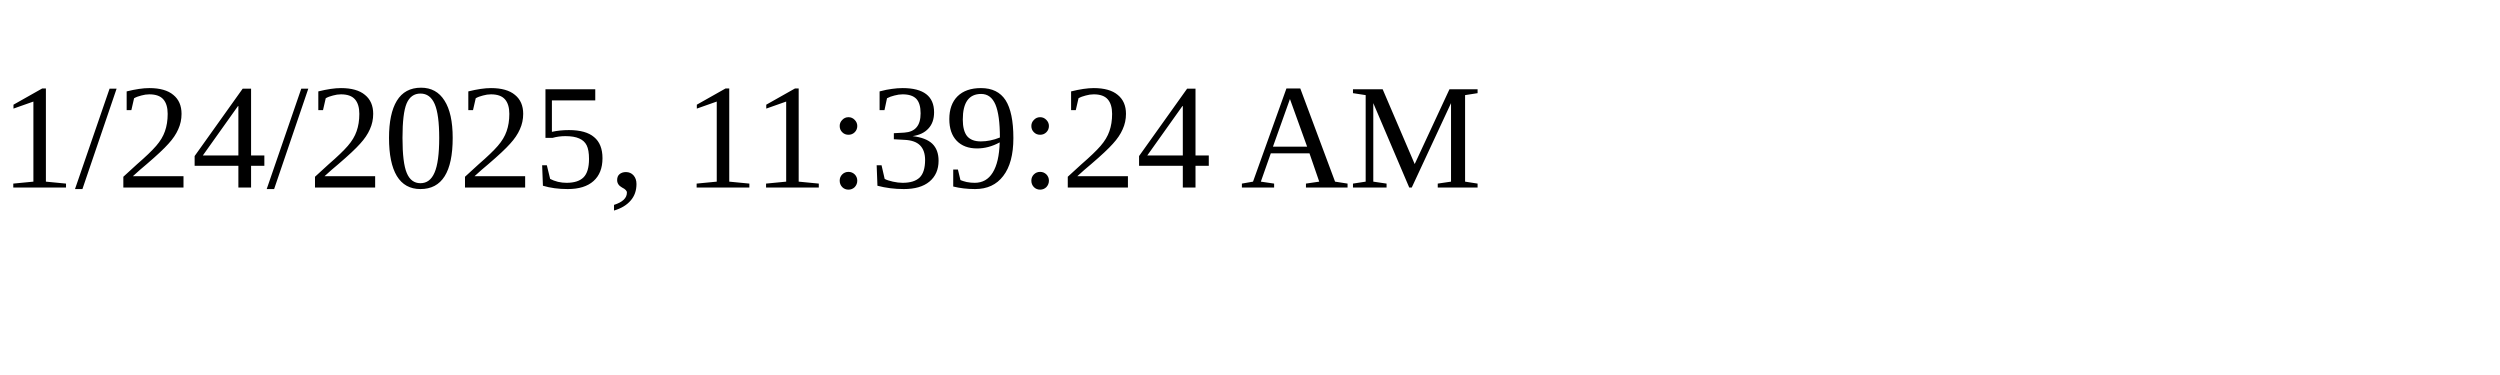
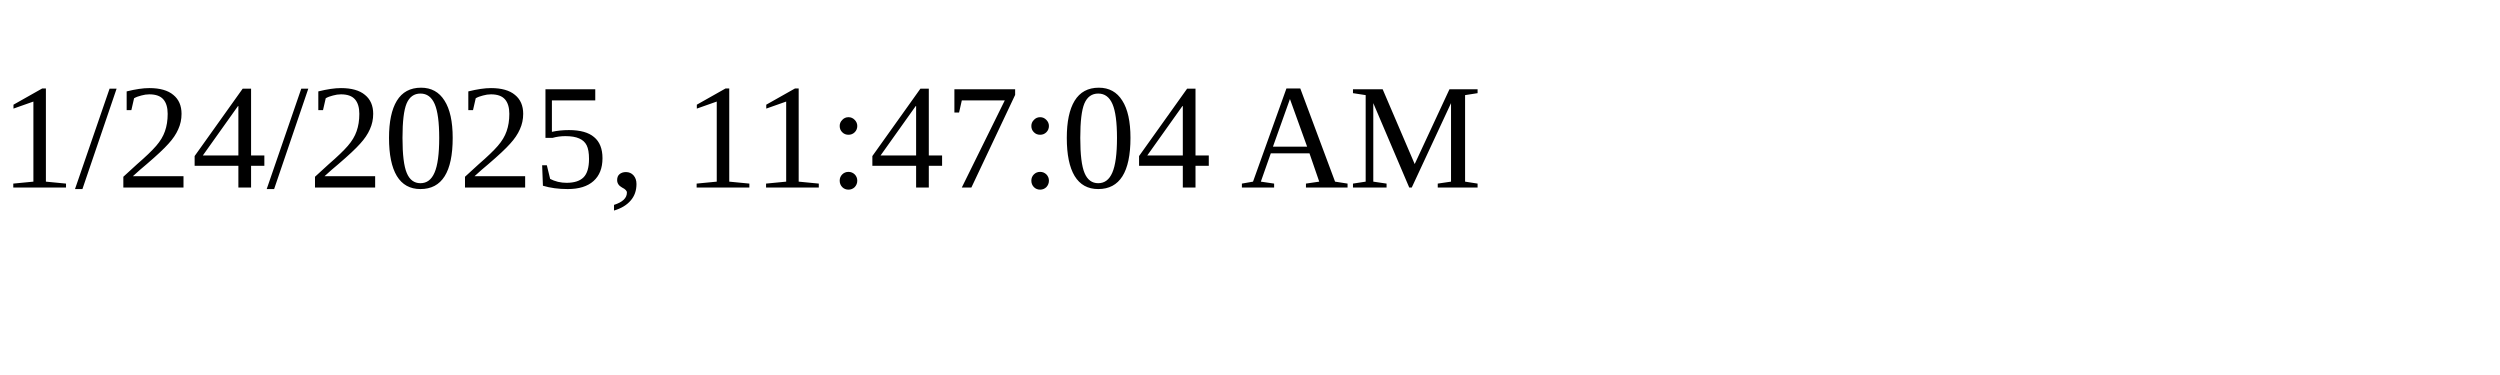
<svg xmlns="http://www.w3.org/2000/svg" height="30" width="200">
-   <text x="0" y="15">1/24/2025, 11:39:24 AM</text>
+   <text x="0" y="15">1/24/2025, 11:47:04 AM</text>
</svg>
